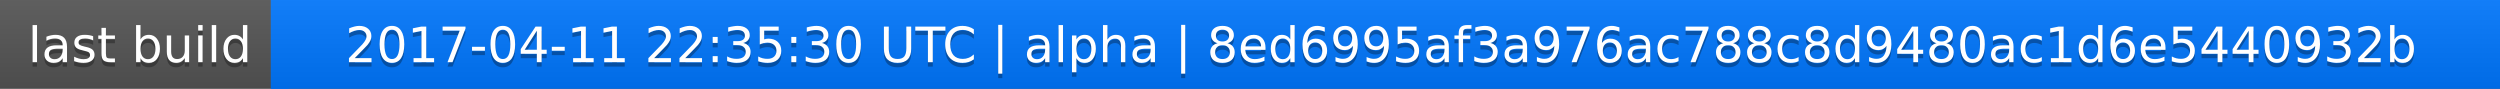
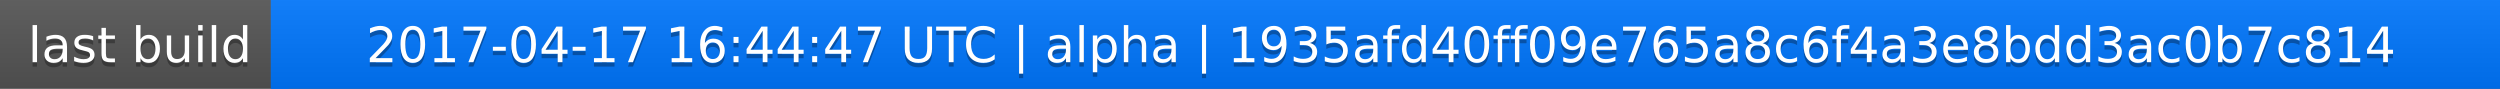
<svg xmlns="http://www.w3.org/2000/svg" width="563" height="20">
  <linearGradient id="a" x2="0" y2="100%">
    <stop offset="0" stop-color="#bbb" stop-opacity=".1" />
    <stop offset="1" stop-opacity=".1" />
  </linearGradient>
  <rect rx="0" width="563" height="20" fill="#555" />
  <rect rx="0" x="61" width="502" height="20" fill="#07f" />
  <path fill="#07f" d="M61 0h4v20h-4z" />
  <rect rx="0" width="563" height="20" fill="url(#a)" />
  <g fill="#fff" text-anchor="middle" font-family="DejaVu Sans,Verdana,Geneva,sans-serif" font-size="11">
    <text x="31.5" y="15" fill="#010101" fill-opacity=".3">last build</text>
    <text x="31.5" y="14">last build</text>
-     <text x="311" y="15" fill="#010101" fill-opacity=".3">2017-04-11 22:35:30 UTC | alpha | 8ed6995af3a976ac788c8d9480ac1d6e5440932b</text>
-     <text x="311" y="14">2017-04-11 22:35:30 UTC | alpha | 8ed6995af3a976ac788c8d9480ac1d6e5440932b</text>
+     <text x="311" y="15" fill="#010101" fill-opacity=".3">2017-04-17 16:44:47 UTC | alpha | 1935afd40ff09e765a8c6f4a3e8bdd3ac0b7c814</text>
+     <text x="311" y="14">2017-04-17 16:44:47 UTC | alpha | 1935afd40ff09e765a8c6f4a3e8bdd3ac0b7c814</text>
  </g>
</svg>
